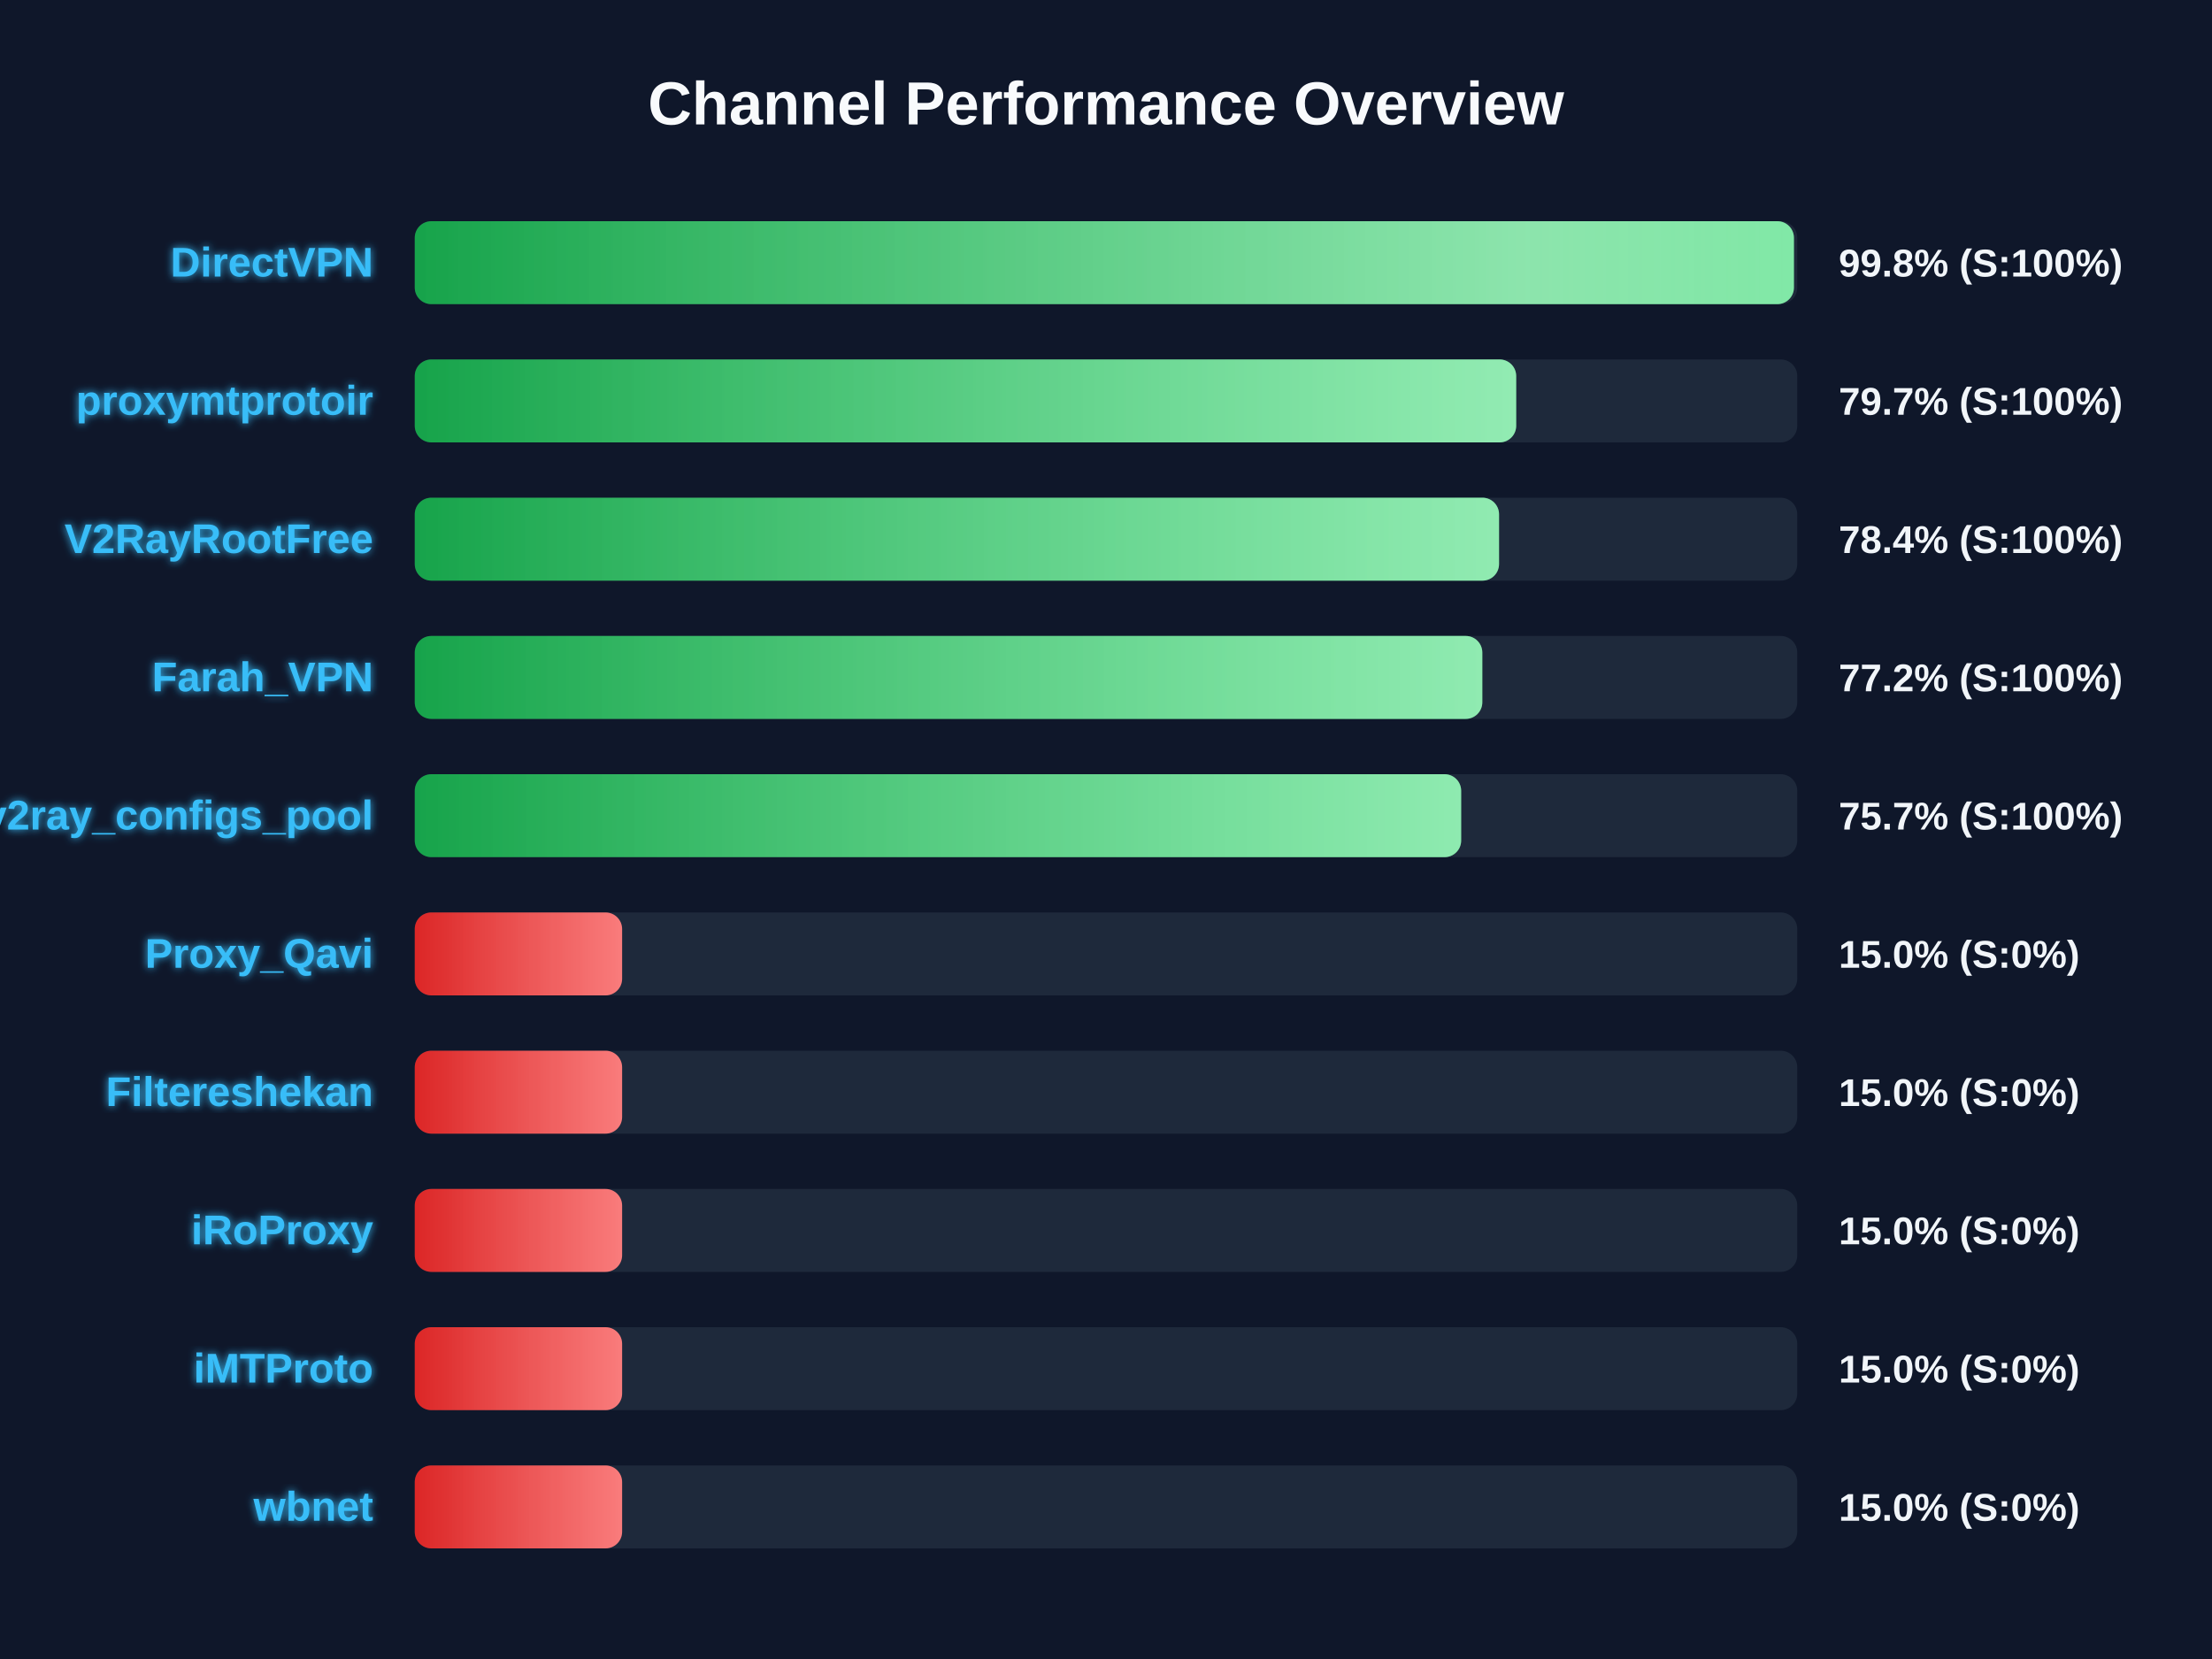
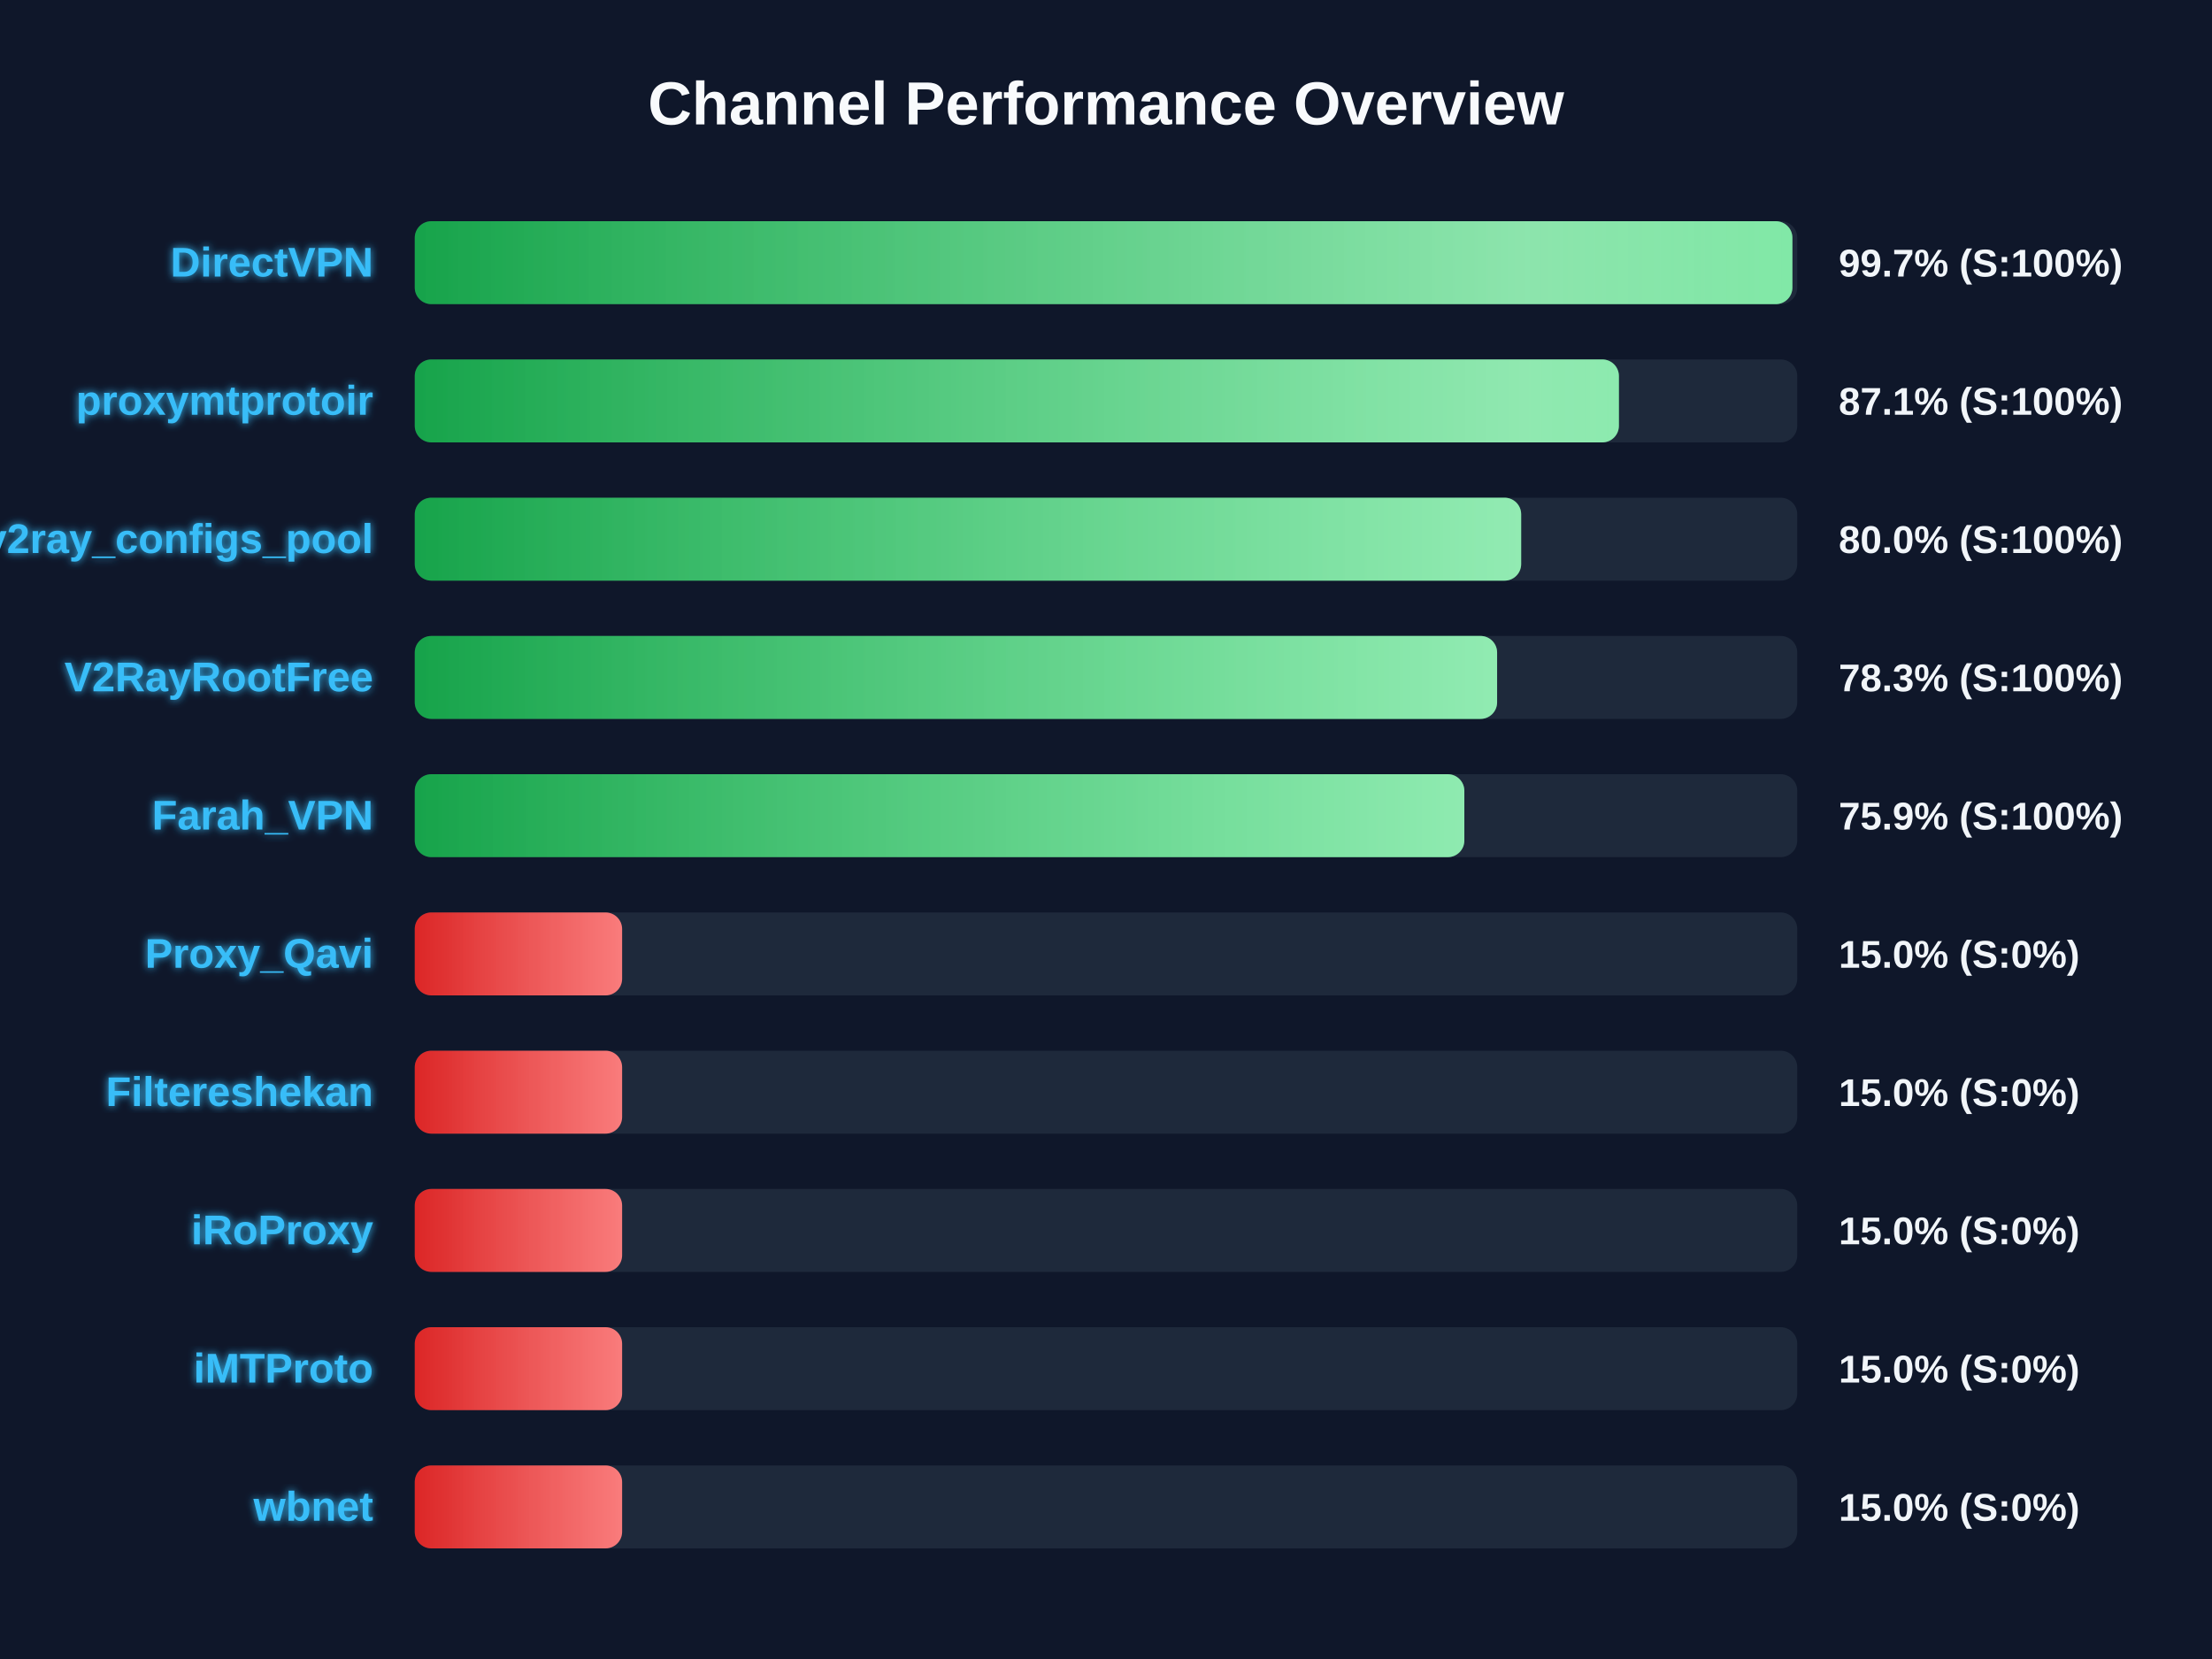
<svg xmlns="http://www.w3.org/2000/svg" width="800" height="600" version="1.1">
  <defs>
    <linearGradient id="grad-green" x1="0%" y1="0%" x2="100%" y2="0%">
      <stop offset="0%" stop-color="#16a34a" />
      <stop offset="100%" stop-color="#4ade80" />
    </linearGradient>
    <linearGradient id="grad-yellow" x1="0%" y1="0%" x2="100%" y2="0%">
      <stop offset="0%" stop-color="#ca8a04" />
      <stop offset="100%" stop-color="#fde047" />
    </linearGradient>
    <linearGradient id="grad-red" x1="0%" y1="0%" x2="100%" y2="0%">
      <stop offset="0%" stop-color="#dc2626" />
      <stop offset="100%" stop-color="#f87171" />
    </linearGradient>
    <linearGradient id="shimmer" x1="0%" y1="0%" x2="100%" y2="0%">
      <stop offset="0%" stop-color="rgba(255,255,255,0)" />
      <stop offset="50%" stop-color="rgba(255,255,255,0.4)" />
      <stop offset="100%" stop-color="rgba(255,255,255,0)" />
    </linearGradient>
    <filter id="glow" x="-20%" y="-20%" width="140%" height="140%">
      <feGaussianBlur stdDeviation="1.5" result="blur" />
      <feComposite in="SourceGraphic" in2="blur" operator="over" />
    </filter>
  </defs>
  <style>
        .bg-rect { fill: #0f172a; }
        .title { font: bold 22px 'Segoe UI', Arial, sans-serif; fill: #f8fafc; }
        .row { font: bold 15px 'Segoe UI', Arial, sans-serif; fill: #38bdf8; filter: url(#glow); }
        .score { font: bold 14px 'Segoe UI', Arial, sans-serif; fill: #f1f5f9; }
        @keyframes shimmer-anim {
            0% { transform: translateX(-100%); }
            100% { transform: translateX(200%); }
        }
        .shimmer-rect {
            animation: shimmer-anim 2.5s infinite linear;
        }
    </style>
  <rect width="100%" height="100%" class="bg-rect" />
  <text x="400" y="45" text-anchor="middle" class="title">Channel Performance Overview</text>
  <rect x="150" y="80" width="500" height="30" fill="#1e293b" rx="6" />
  <clipPath id="clip-0">
-     <rect x="150" y="80" width="498.8" height="30" rx="6" />
+     <rect x="150" y="80" width="498.25" height="30" rx="6" />
  </clipPath>
-   <rect x="150" y="80" width="498.8" height="30" fill="url(#grad-green)" rx="6" />
+   <rect x="150" y="80" width="498.25" height="30" fill="url(#grad-green)" rx="6" />
  <g clip-path="url(#clip-0)">
    <rect x="150" y="80" width="100%" height="30" fill="url(#shimmer)" class="shimmer-rect" />
  </g>
  <text x="135" y="100" text-anchor="end" class="row">DirectVPN</text>
-   <text x="665" y="100" text-anchor="start" class="score">99.8% (S:100%)</text>
+   <text x="665" y="100" text-anchor="start" class="score">99.7% (S:100%)</text>
  <rect x="150" y="130" width="500" height="30" fill="#1e293b" rx="6" />
  <clipPath id="clip-1">
-     <rect x="150" y="130" width="398.35" height="30" rx="6" />
+     <rect x="150" y="130" width="435.5" height="30" rx="6" />
  </clipPath>
-   <rect x="150" y="130" width="398.35" height="30" fill="url(#grad-green)" rx="6" />
+   <rect x="150" y="130" width="435.5" height="30" fill="url(#grad-green)" rx="6" />
  <g clip-path="url(#clip-1)">
    <rect x="150" y="130" width="100%" height="30" fill="url(#shimmer)" class="shimmer-rect" />
  </g>
  <text x="135" y="150" text-anchor="end" class="row">proxymtprotoir</text>
-   <text x="665" y="150" text-anchor="start" class="score">79.7% (S:100%)</text>
+   <text x="665" y="150" text-anchor="start" class="score">87.1% (S:100%)</text>
  <rect x="150" y="180" width="500" height="30" fill="#1e293b" rx="6" />
  <clipPath id="clip-2">
-     <rect x="150" y="180" width="392.15" height="30" rx="6" />
+     <rect x="150" y="180" width="400.15" height="30" rx="6" />
  </clipPath>
-   <rect x="150" y="180" width="392.15" height="30" fill="url(#grad-green)" rx="6" />
+   <rect x="150" y="180" width="400.15" height="30" fill="url(#grad-green)" rx="6" />
  <g clip-path="url(#clip-2)">
    <rect x="150" y="180" width="100%" height="30" fill="url(#shimmer)" class="shimmer-rect" />
  </g>
-   <text x="135" y="200" text-anchor="end" class="row">V2RayRootFree</text>
-   <text x="665" y="200" text-anchor="start" class="score">78.4% (S:100%)</text>
+   <text x="135" y="200" text-anchor="end" class="row">v2ray_configs_pool</text>
+   <text x="665" y="200" text-anchor="start" class="score">80.0% (S:100%)</text>
  <rect x="150" y="230" width="500" height="30" fill="#1e293b" rx="6" />
  <clipPath id="clip-3">
-     <rect x="150" y="230" width="386.1" height="30" rx="6" />
+     <rect x="150" y="230" width="391.45" height="30" rx="6" />
  </clipPath>
-   <rect x="150" y="230" width="386.1" height="30" fill="url(#grad-green)" rx="6" />
+   <rect x="150" y="230" width="391.45" height="30" fill="url(#grad-green)" rx="6" />
  <g clip-path="url(#clip-3)">
    <rect x="150" y="230" width="100%" height="30" fill="url(#shimmer)" class="shimmer-rect" />
  </g>
-   <text x="135" y="250" text-anchor="end" class="row">Farah_VPN</text>
-   <text x="665" y="250" text-anchor="start" class="score">77.2% (S:100%)</text>
+   <text x="135" y="250" text-anchor="end" class="row">V2RayRootFree</text>
+   <text x="665" y="250" text-anchor="start" class="score">78.3% (S:100%)</text>
  <rect x="150" y="280" width="500" height="30" fill="#1e293b" rx="6" />
  <clipPath id="clip-4">
-     <rect x="150" y="280" width="378.45" height="30" rx="6" />
+     <rect x="150" y="280" width="379.6" height="30" rx="6" />
  </clipPath>
-   <rect x="150" y="280" width="378.45" height="30" fill="url(#grad-green)" rx="6" />
+   <rect x="150" y="280" width="379.6" height="30" fill="url(#grad-green)" rx="6" />
  <g clip-path="url(#clip-4)">
    <rect x="150" y="280" width="100%" height="30" fill="url(#shimmer)" class="shimmer-rect" />
  </g>
-   <text x="135" y="300" text-anchor="end" class="row">v2ray_configs_pool</text>
-   <text x="665" y="300" text-anchor="start" class="score">75.7% (S:100%)</text>
+   <text x="135" y="300" text-anchor="end" class="row">Farah_VPN</text>
+   <text x="665" y="300" text-anchor="start" class="score">75.9% (S:100%)</text>
  <rect x="150" y="330" width="500" height="30" fill="#1e293b" rx="6" />
  <clipPath id="clip-5">
    <rect x="150" y="330" width="75.0" height="30" rx="6" />
  </clipPath>
  <rect x="150" y="330" width="75.0" height="30" fill="url(#grad-red)" rx="6" />
  <g clip-path="url(#clip-5)">
    <rect x="150" y="330" width="100%" height="30" fill="url(#shimmer)" class="shimmer-rect" />
  </g>
  <text x="135" y="350" text-anchor="end" class="row">Proxy_Qavi</text>
  <text x="665" y="350" text-anchor="start" class="score">15.0% (S:0%)</text>
  <rect x="150" y="380" width="500" height="30" fill="#1e293b" rx="6" />
  <clipPath id="clip-6">
    <rect x="150" y="380" width="75.0" height="30" rx="6" />
  </clipPath>
  <rect x="150" y="380" width="75.0" height="30" fill="url(#grad-red)" rx="6" />
  <g clip-path="url(#clip-6)">
    <rect x="150" y="380" width="100%" height="30" fill="url(#shimmer)" class="shimmer-rect" />
  </g>
  <text x="135" y="400" text-anchor="end" class="row">Filtereshekan</text>
  <text x="665" y="400" text-anchor="start" class="score">15.0% (S:0%)</text>
  <rect x="150" y="430" width="500" height="30" fill="#1e293b" rx="6" />
  <clipPath id="clip-7">
    <rect x="150" y="430" width="75.0" height="30" rx="6" />
  </clipPath>
  <rect x="150" y="430" width="75.0" height="30" fill="url(#grad-red)" rx="6" />
  <g clip-path="url(#clip-7)">
    <rect x="150" y="430" width="100%" height="30" fill="url(#shimmer)" class="shimmer-rect" />
  </g>
  <text x="135" y="450" text-anchor="end" class="row">iRoProxy</text>
  <text x="665" y="450" text-anchor="start" class="score">15.0% (S:0%)</text>
  <rect x="150" y="480" width="500" height="30" fill="#1e293b" rx="6" />
  <clipPath id="clip-8">
    <rect x="150" y="480" width="75.0" height="30" rx="6" />
  </clipPath>
  <rect x="150" y="480" width="75.0" height="30" fill="url(#grad-red)" rx="6" />
  <g clip-path="url(#clip-8)">
    <rect x="150" y="480" width="100%" height="30" fill="url(#shimmer)" class="shimmer-rect" />
  </g>
  <text x="135" y="500" text-anchor="end" class="row">iMTProto</text>
  <text x="665" y="500" text-anchor="start" class="score">15.0% (S:0%)</text>
  <rect x="150" y="530" width="500" height="30" fill="#1e293b" rx="6" />
  <clipPath id="clip-9">
    <rect x="150" y="530" width="75.0" height="30" rx="6" />
  </clipPath>
  <rect x="150" y="530" width="75.0" height="30" fill="url(#grad-red)" rx="6" />
  <g clip-path="url(#clip-9)">
    <rect x="150" y="530" width="100%" height="30" fill="url(#shimmer)" class="shimmer-rect" />
  </g>
  <text x="135" y="550" text-anchor="end" class="row">wbnet</text>
  <text x="665" y="550" text-anchor="start" class="score">15.0% (S:0%)</text>
</svg>
